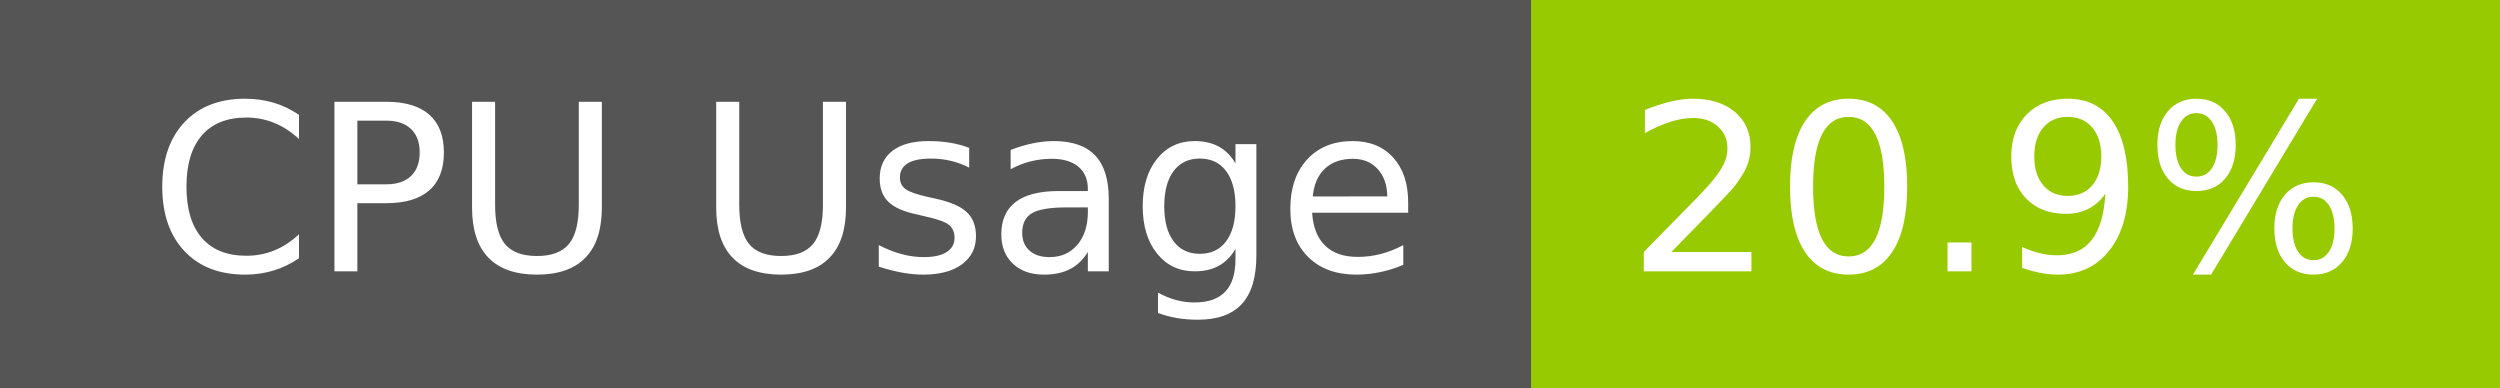
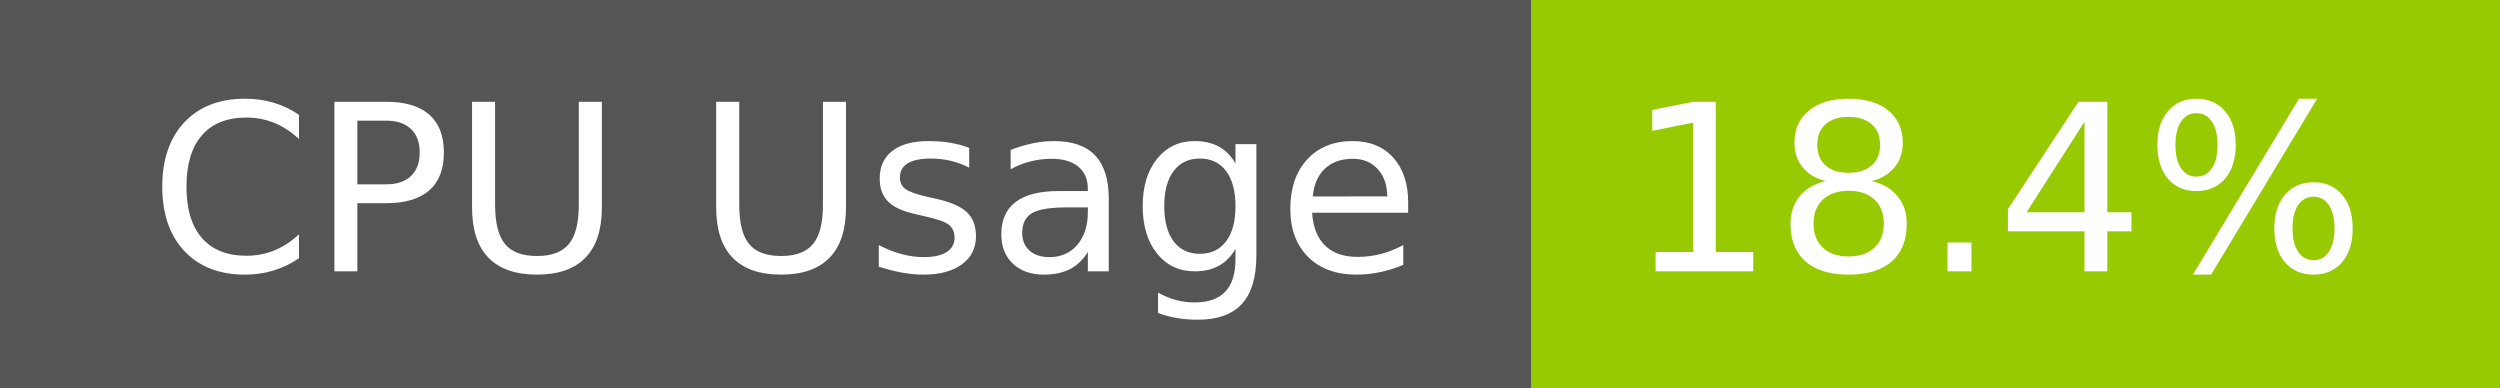
- <svg xmlns="http://www.w3.org/2000/svg" width="129" height="20" role="img" aria-label="CPU Usage: 20.9%">
+ <svg xmlns="http://www.w3.org/2000/svg" width="129" height="20" role="img" aria-label="CPU Usage: 18.4%">
  <g shape-rendering="crispEdges">
    <rect width="79" height="20" fill="#555" />
    <rect x="79" width="50" height="20" fill="#97ca00" />
  </g>
  <g fill="#fff" text-anchor="middle" font-family="Verdana,Geneva,DejaVu Sans,sans-serif" text-rendering="geometricPrecision" font-size="120">
    <text x="405" y="140" transform="scale(.1)" fill="#fff" textLength="665">CPU Usage</text>
-     <text x="1030" y="140" transform="scale(.1)" fill="#fff" textLength="390">20.9%</text>
+     <text x="1030" y="140" transform="scale(.1)" fill="#fff" textLength="390">18.4%</text>
  </g>
</svg>
